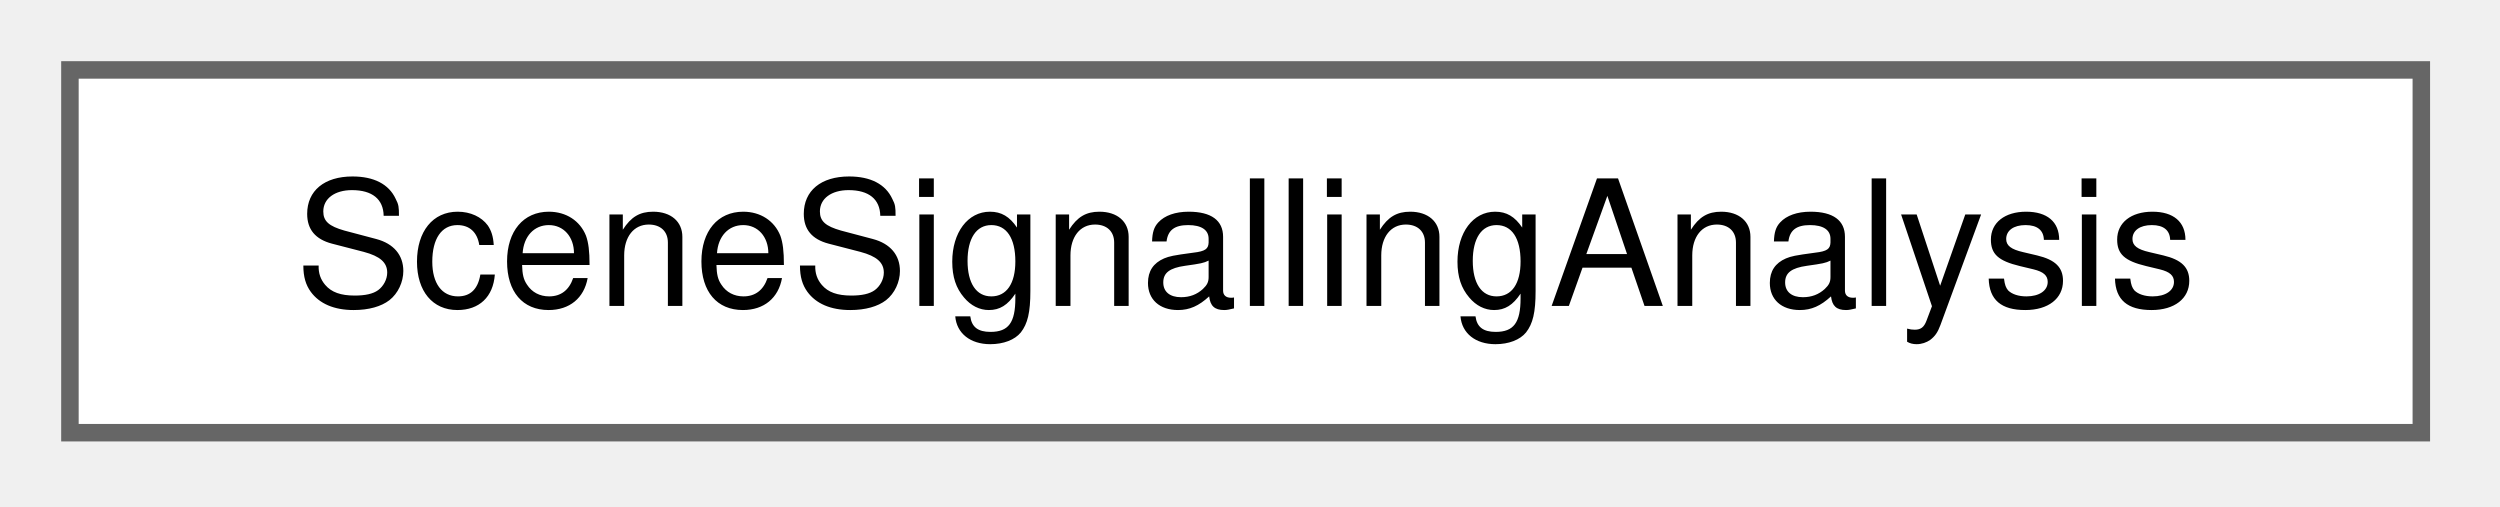
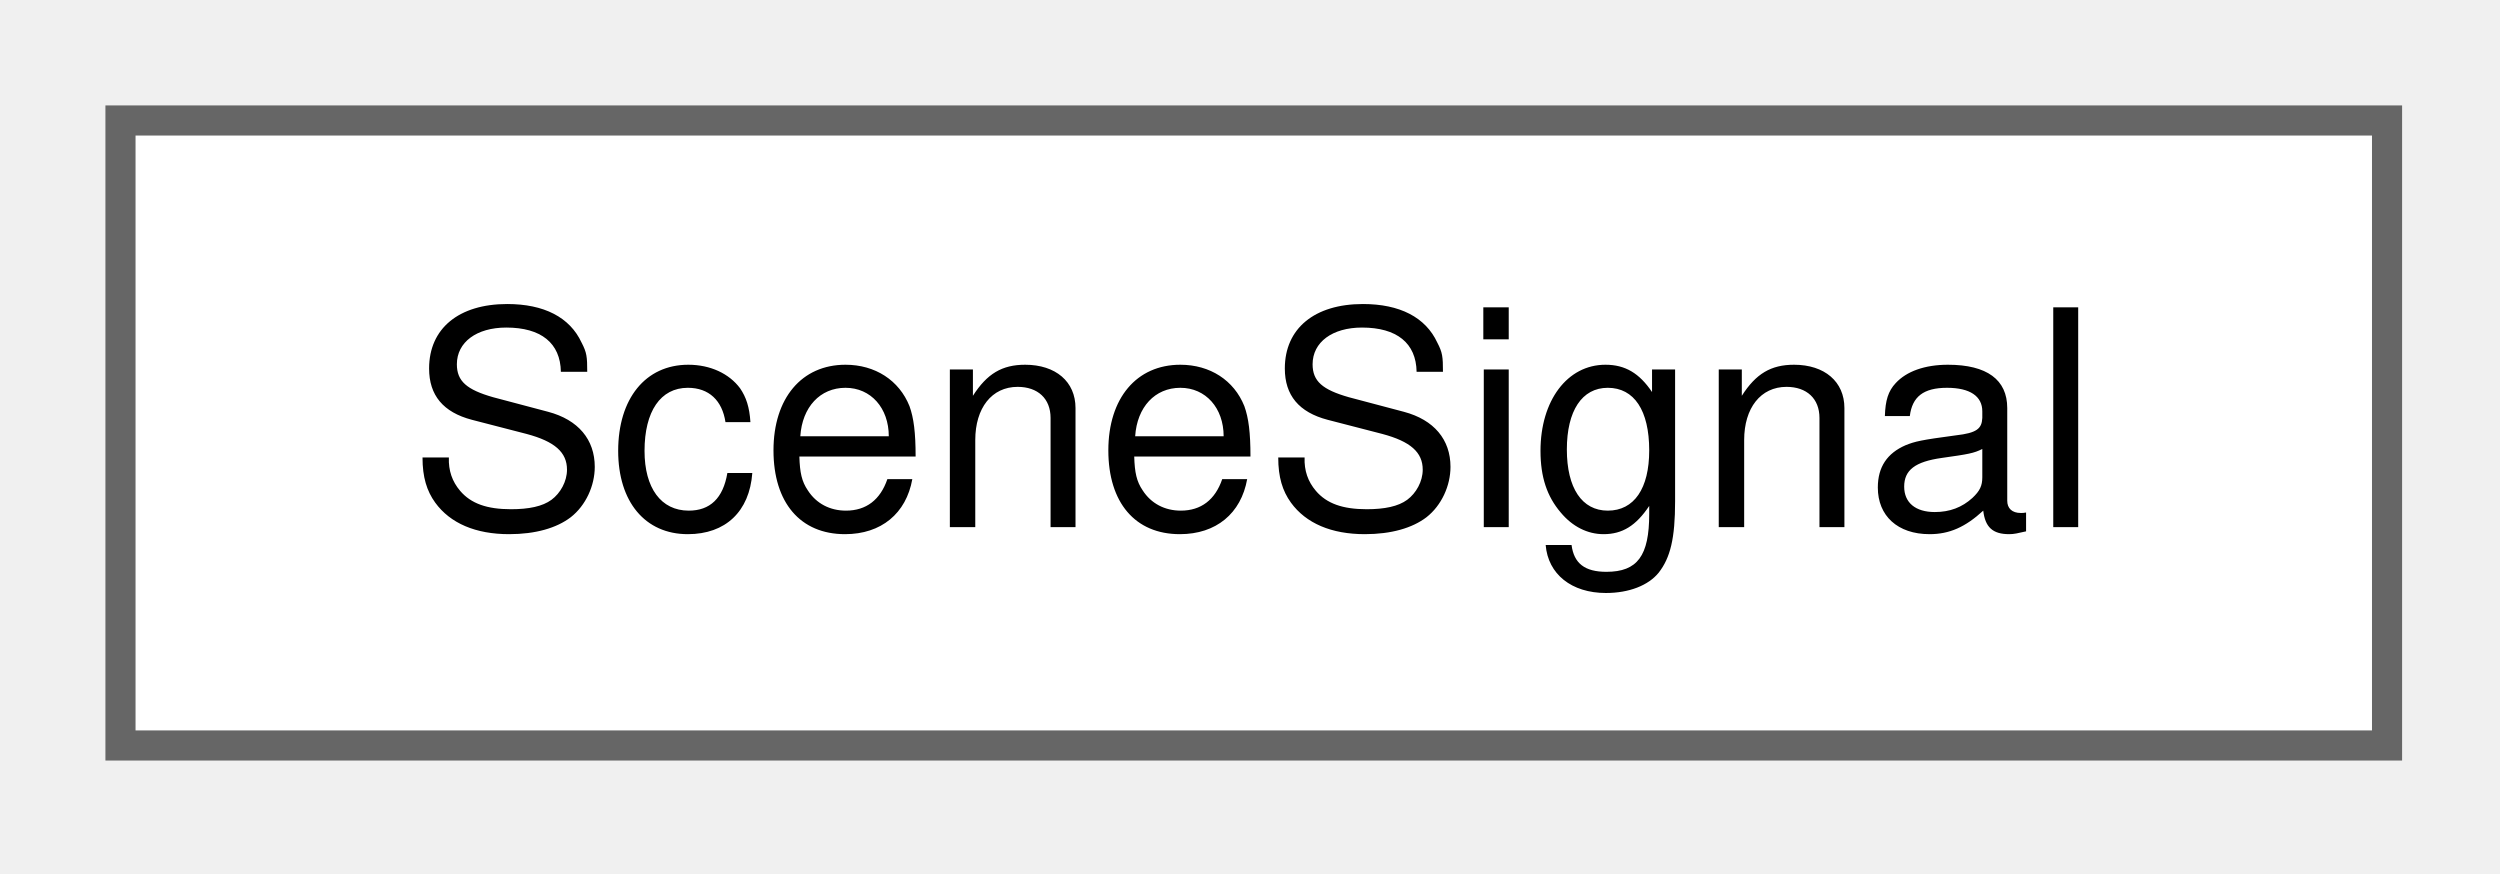
- <svg xmlns="http://www.w3.org/2000/svg" xmlns:xlink="http://www.w3.org/1999/xlink" width="143pt" height="29pt" viewBox="0.00 0.00 143.00 29.00">
+ <svg xmlns="http://www.w3.org/2000/svg" xmlns:xlink="http://www.w3.org/1999/xlink" width="83pt" height="29pt" viewBox="0.00 0.00 83.00 29.00">
  <g id="graph0" class="graph" transform="scale(1 1) rotate(0) translate(4 24.75)">
    <g id="Node000000" class="node">
      <g id="a_Node000000">
-         <a xlink:href="struct_scene_signalling_analysis.html" target="_top" xlink:title="What the signalling areas of a scene make of its runtime sections.">
-           <polygon fill="white" stroke="#666666" points="134.5,-20.75 0,-20.75 0,0 134.5,0 134.5,-20.75" />
-           <text xml:space="preserve" text-anchor="middle" x="67.25" y="-7.25" font-family="Helvetica,sans-Serif" font-size="10.00">SceneSignallingAnalysis</text>
+         <a xlink:href="struct_scene_signal.html" target="_top" xlink:title="A signal.">
+           <polygon fill="white" stroke="#666666" points="75.25,-20.75 0,-20.75 0,0 75.25,0 75.25,-20.75" />
+           <text xml:space="preserve" text-anchor="middle" x="37.62" y="-7.25" font-family="Helvetica,sans-Serif" font-size="10.00">SceneSignal</text>
        </a>
      </g>
    </g>
  </g>
</svg>
